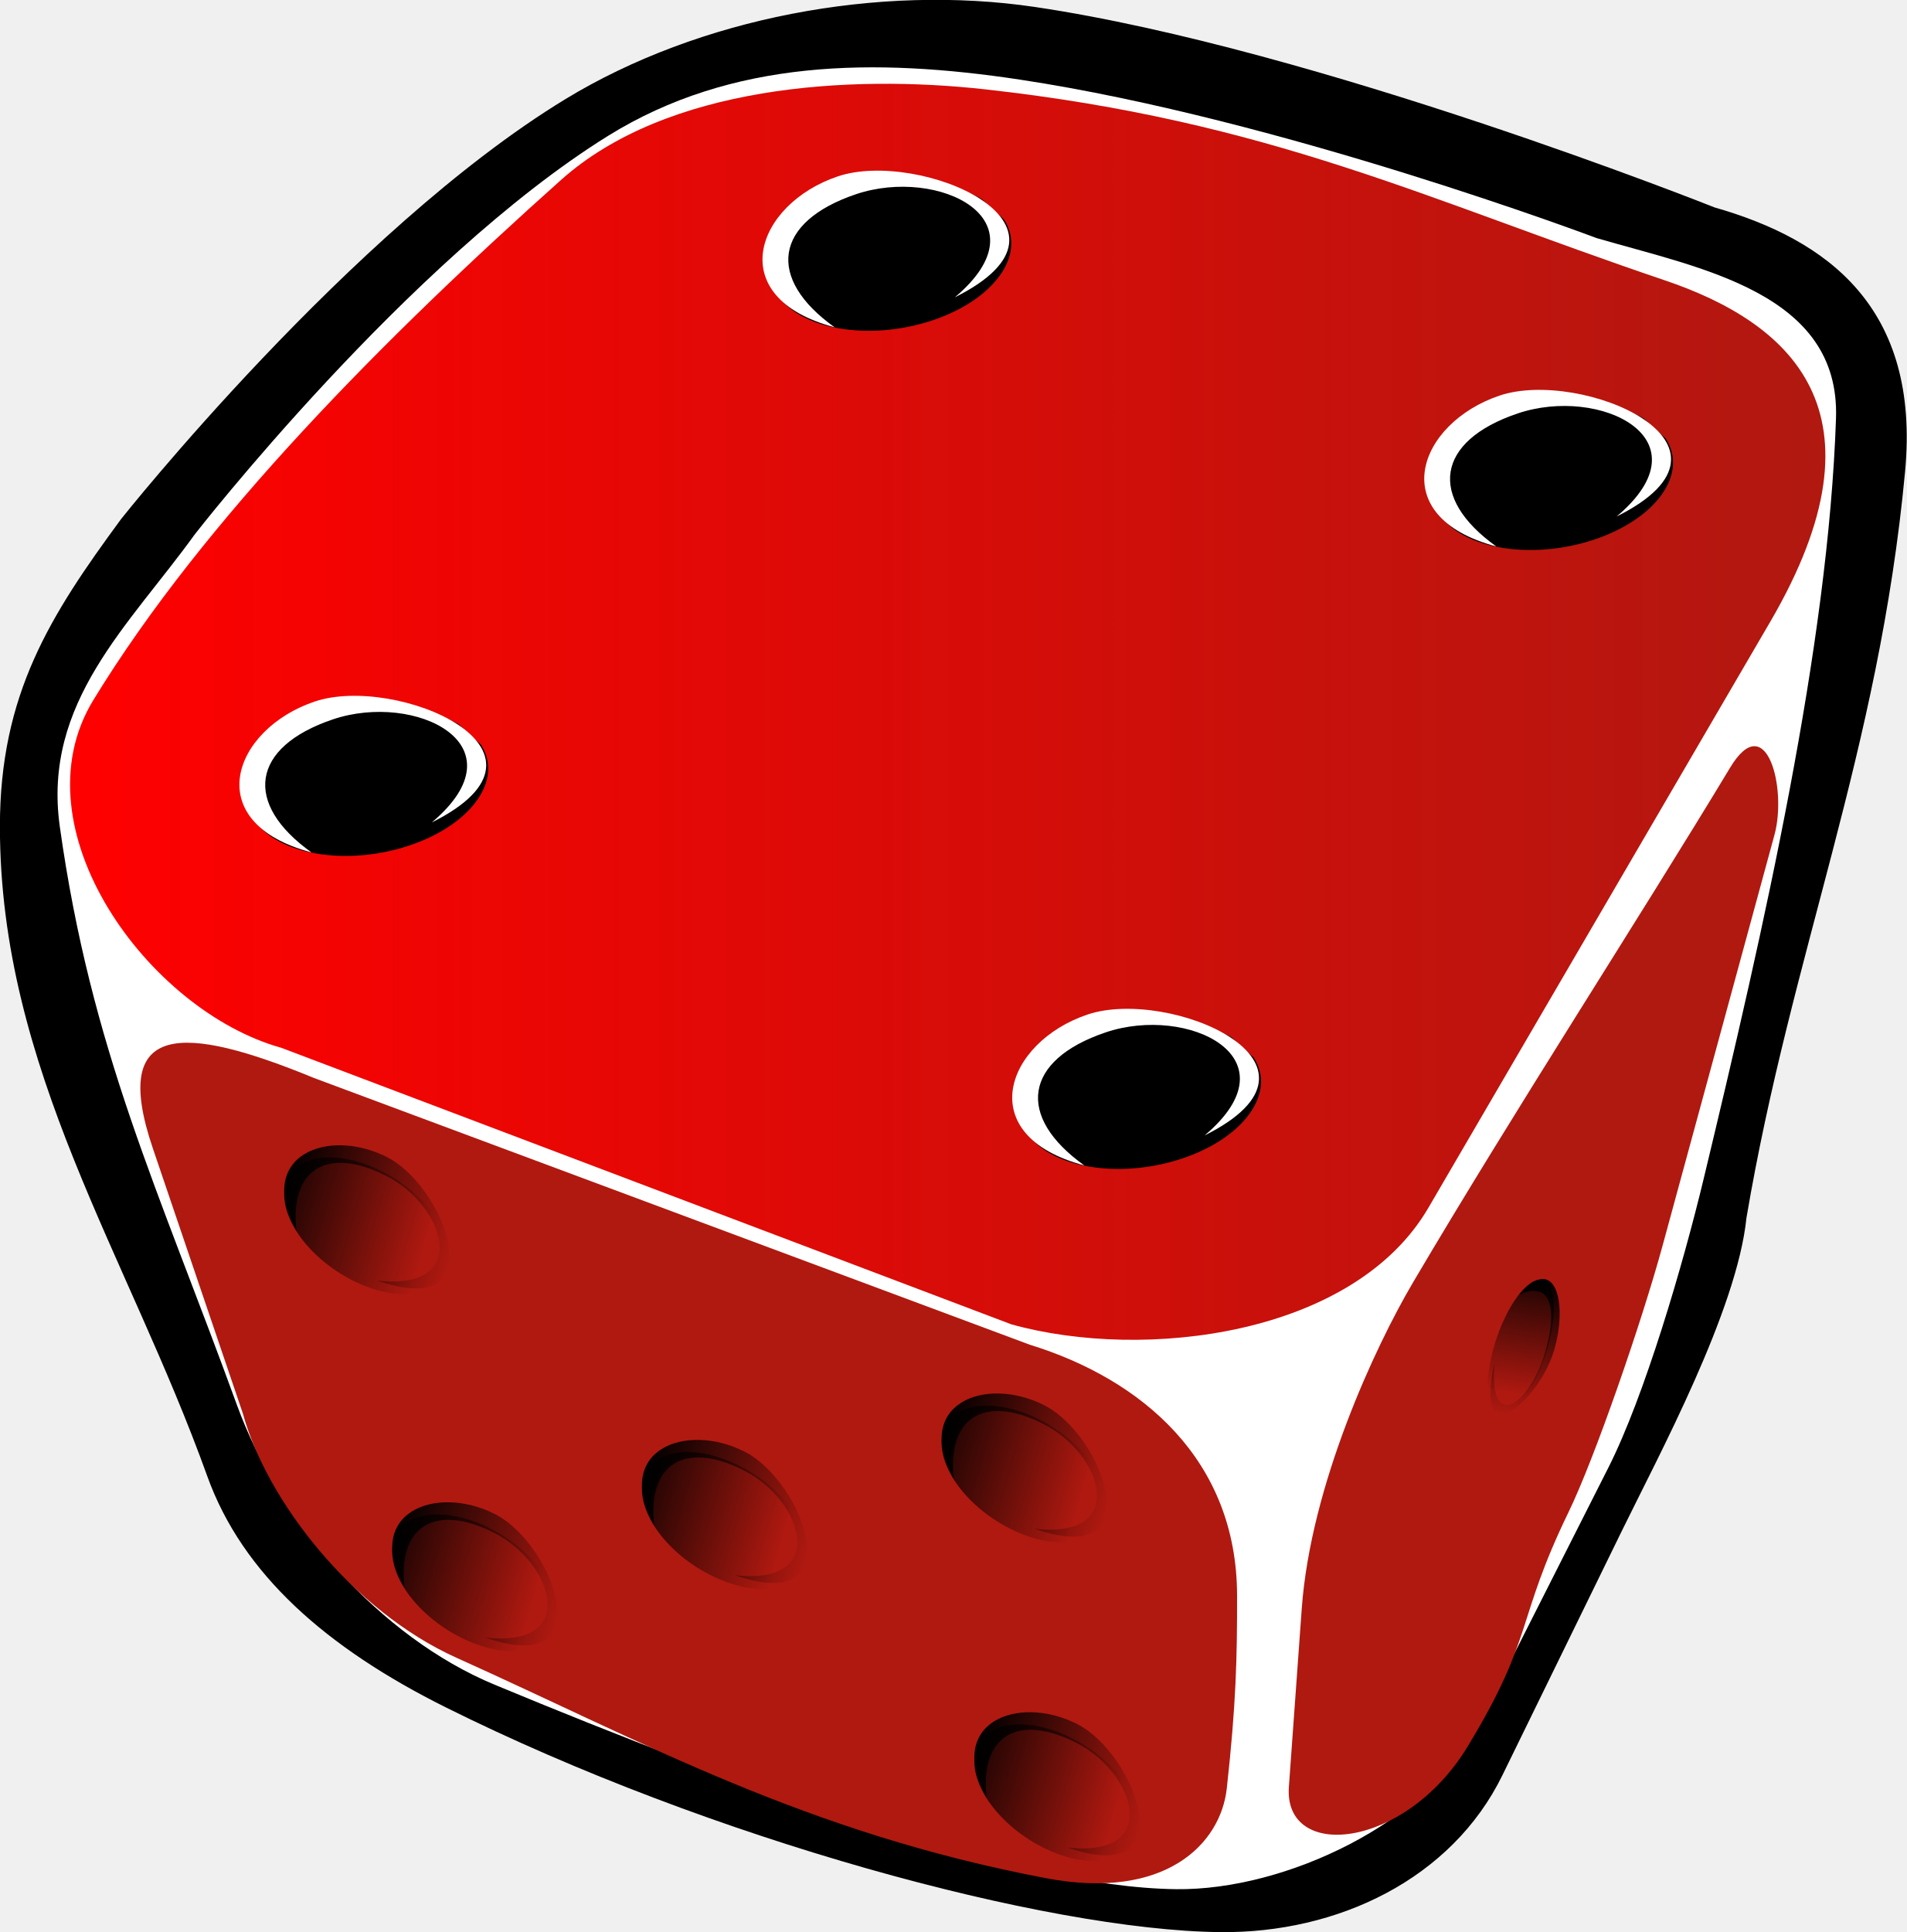
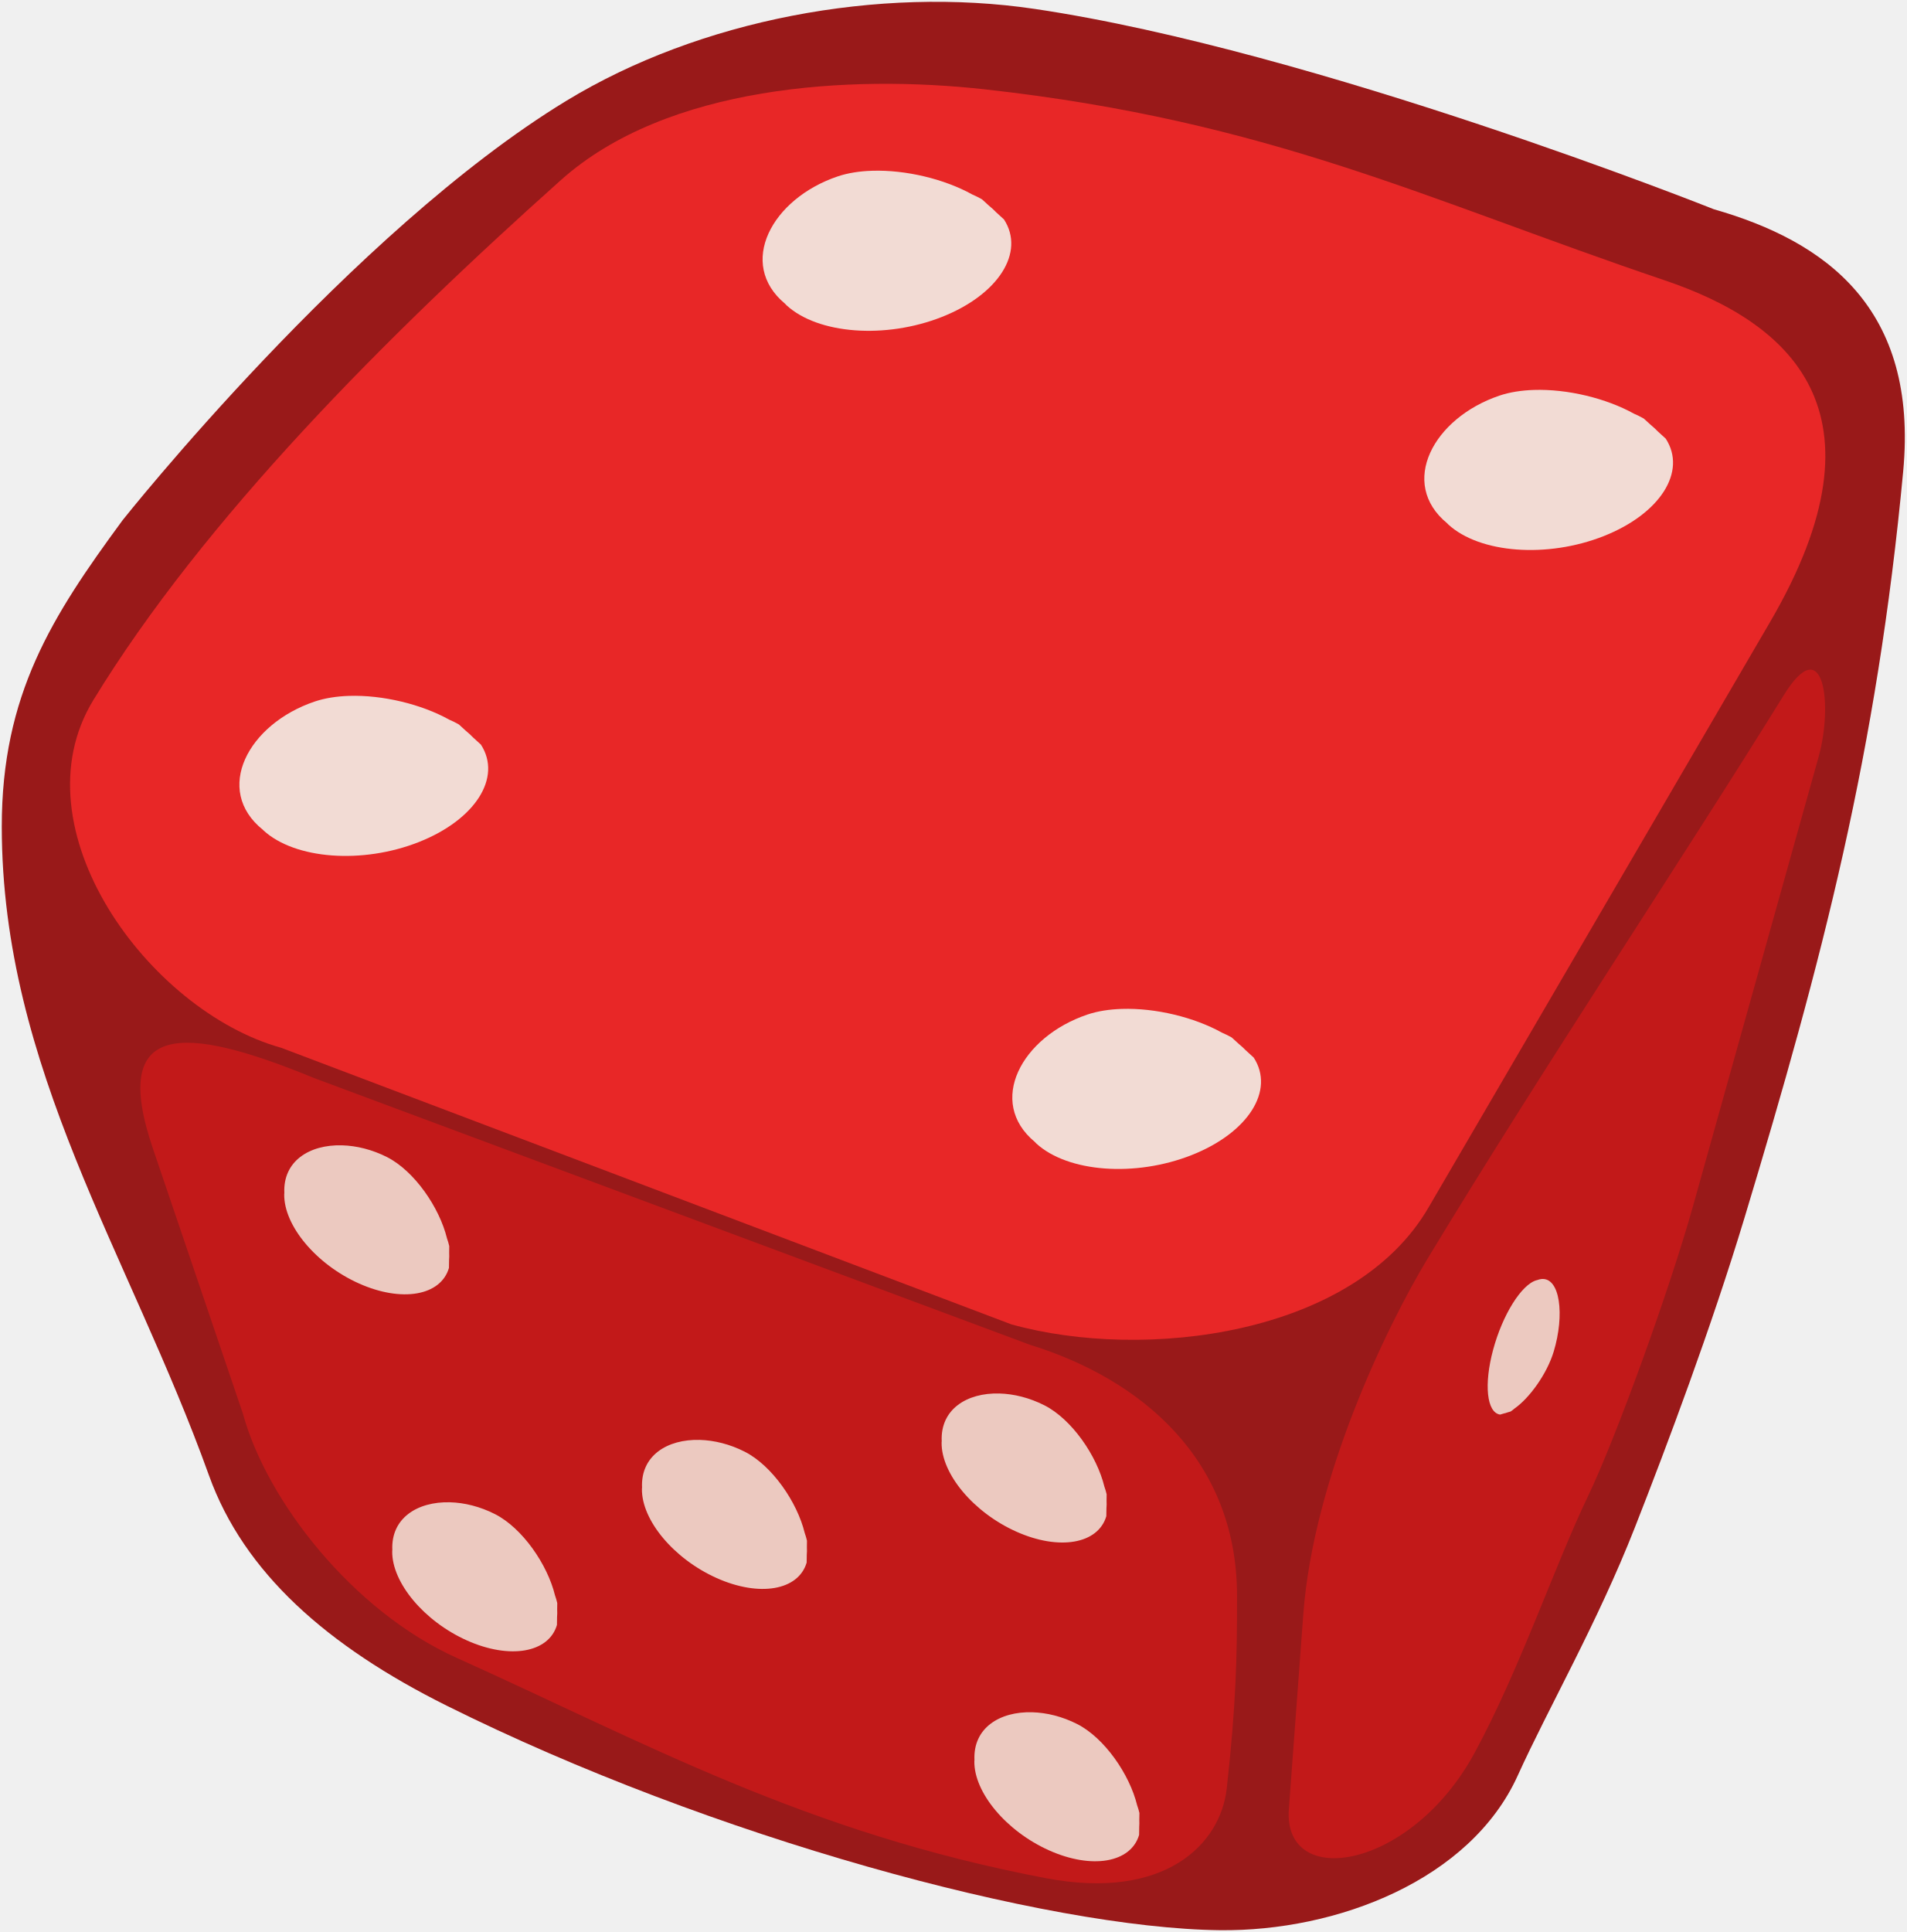
- <svg xmlns="http://www.w3.org/2000/svg" xmlns:xlink="http://www.w3.org/1999/xlink" width="97.366" height="98.646" id="svg5070" version="1.0">
-   <defs id="defs3">
-     <linearGradient id="linearGradient2815">
-       <stop style="stop-color:#000000;stop-opacity:1;" offset="0" id="stop2817" />
-       <stop style="stop-color:#000000;stop-opacity:0;" offset="1" id="stop2819" />
-     </linearGradient>
-     <linearGradient id="linearGradient16033">
-       <stop id="stop16035" offset="0" style="stop-color:#ff0000;stop-opacity:1;" />
-       <stop id="stop16037" offset="1" style="stop-color:#b01810;stop-opacity:1;" />
-     </linearGradient>
-     <linearGradient id="linearGradient10915">
-       <stop style="stop-color:#ffe7ba;stop-opacity:1;" offset="0" id="stop10917" />
-       <stop style="stop-color:#f2e46b;stop-opacity:1;" offset="1" id="stop10919" />
-     </linearGradient>
-     <linearGradient xlink:href="#linearGradient2815" id="linearGradient2821" x1="282.091" y1="313.755" x2="374.286" y2="313.755" gradientUnits="userSpaceOnUse" />
-     <linearGradient xlink:href="#linearGradient2815" id="linearGradient2829" gradientUnits="userSpaceOnUse" x1="282.091" y1="313.755" x2="374.286" y2="313.755" />
-     <linearGradient xlink:href="#linearGradient2815" id="linearGradient2831" gradientUnits="userSpaceOnUse" x1="282.091" y1="313.755" x2="374.286" y2="313.755" />
-     <linearGradient xlink:href="#linearGradient2815" id="linearGradient2833" gradientUnits="userSpaceOnUse" x1="282.091" y1="313.755" x2="374.286" y2="313.755" />
-     <linearGradient xlink:href="#linearGradient2815" id="linearGradient2843" gradientUnits="userSpaceOnUse" x1="282.091" y1="313.755" x2="374.286" y2="313.755" />
-     <linearGradient xlink:href="#linearGradient2815" id="linearGradient2845" gradientUnits="userSpaceOnUse" x1="282.091" y1="313.755" x2="374.286" y2="313.755" />
-     <linearGradient xlink:href="#linearGradient16033" id="linearGradient8199" x1="60.892" y1="468.804" x2="687.461" y2="468.804" gradientUnits="userSpaceOnUse" />
-     <linearGradient xlink:href="#linearGradient2815" id="linearGradient8207" gradientUnits="userSpaceOnUse" x1="282.091" y1="313.755" x2="374.286" y2="313.755" />
-     <linearGradient xlink:href="#linearGradient2815" id="linearGradient8209" gradientUnits="userSpaceOnUse" x1="282.091" y1="313.755" x2="374.286" y2="313.755" />
-     <linearGradient xlink:href="#linearGradient2815" id="linearGradient8211" gradientUnits="userSpaceOnUse" x1="282.091" y1="313.755" x2="374.286" y2="313.755" />
-     <linearGradient xlink:href="#linearGradient2815" id="linearGradient8272" gradientUnits="userSpaceOnUse" x1="282.091" y1="313.755" x2="374.286" y2="313.755" />
-     <linearGradient xlink:href="#linearGradient2815" id="linearGradient8274" gradientUnits="userSpaceOnUse" x1="282.091" y1="313.755" x2="374.286" y2="313.755" />
-     <linearGradient xlink:href="#linearGradient2815" id="linearGradient8276" gradientUnits="userSpaceOnUse" x1="282.091" y1="313.755" x2="374.286" y2="313.755" />
-     <linearGradient xlink:href="#linearGradient2815" id="linearGradient8278" gradientUnits="userSpaceOnUse" x1="282.091" y1="313.755" x2="374.286" y2="313.755" />
-     <linearGradient xlink:href="#linearGradient2815" id="linearGradient8280" gradientUnits="userSpaceOnUse" x1="282.091" y1="313.755" x2="374.286" y2="313.755" />
-     <linearGradient xlink:href="#linearGradient2815" id="linearGradient8296" gradientUnits="userSpaceOnUse" x1="282.091" y1="313.755" x2="374.286" y2="313.755" />
-     <linearGradient xlink:href="#linearGradient2815" id="linearGradient8298" gradientUnits="userSpaceOnUse" x1="282.091" y1="313.755" x2="374.286" y2="313.755" />
-     <linearGradient xlink:href="#linearGradient2815" id="linearGradient8751" gradientUnits="userSpaceOnUse" x1="282.091" y1="313.755" x2="374.286" y2="313.755" />
-     <linearGradient xlink:href="#linearGradient2815" id="linearGradient8753" gradientUnits="userSpaceOnUse" x1="282.091" y1="313.755" x2="374.286" y2="313.755" />
-     <linearGradient xlink:href="#linearGradient16033" id="linearGradient13580" gradientUnits="userSpaceOnUse" x1="60.892" y1="468.804" x2="687.461" y2="468.804" />
-     <linearGradient xlink:href="#linearGradient2815" id="linearGradient13582" gradientUnits="userSpaceOnUse" x1="282.091" y1="313.755" x2="374.286" y2="313.755" />
-     <linearGradient xlink:href="#linearGradient2815" id="linearGradient13584" gradientUnits="userSpaceOnUse" x1="282.091" y1="313.755" x2="374.286" y2="313.755" />
-     <linearGradient xlink:href="#linearGradient2815" id="linearGradient13586" gradientUnits="userSpaceOnUse" x1="282.091" y1="313.755" x2="374.286" y2="313.755" />
-     <linearGradient xlink:href="#linearGradient2815" id="linearGradient13588" gradientUnits="userSpaceOnUse" x1="282.091" y1="313.755" x2="374.286" y2="313.755" />
-     <linearGradient xlink:href="#linearGradient2815" id="linearGradient13590" gradientUnits="userSpaceOnUse" x1="282.091" y1="313.755" x2="374.286" y2="313.755" />
-     <linearGradient xlink:href="#linearGradient2815" id="linearGradient13592" gradientUnits="userSpaceOnUse" x1="282.091" y1="313.755" x2="374.286" y2="313.755" />
-     <linearGradient xlink:href="#linearGradient2815" id="linearGradient13594" gradientUnits="userSpaceOnUse" x1="282.091" y1="313.755" x2="374.286" y2="313.755" />
-     <linearGradient xlink:href="#linearGradient2815" id="linearGradient13596" gradientUnits="userSpaceOnUse" x1="282.091" y1="313.755" x2="374.286" y2="313.755" />
-     <linearGradient xlink:href="#linearGradient2815" id="linearGradient13598" gradientUnits="userSpaceOnUse" x1="282.091" y1="313.755" x2="374.286" y2="313.755" />
-     <linearGradient xlink:href="#linearGradient2815" id="linearGradient13600" gradientUnits="userSpaceOnUse" x1="282.091" y1="313.755" x2="374.286" y2="313.755" />
-     <linearGradient xlink:href="#linearGradient16033" id="linearGradient14352" gradientUnits="userSpaceOnUse" x1="60.892" y1="468.804" x2="687.461" y2="468.804" gradientTransform="matrix(1,0,0,0.937431,0,57.48128)" />
-     <linearGradient xlink:href="#linearGradient2815" id="linearGradient14362" gradientUnits="userSpaceOnUse" x1="282.091" y1="313.755" x2="374.286" y2="313.755" />
-     <linearGradient xlink:href="#linearGradient2815" id="linearGradient14364" gradientUnits="userSpaceOnUse" x1="282.091" y1="313.755" x2="374.286" y2="313.755" />
-     <linearGradient xlink:href="#linearGradient2815" id="linearGradient14366" gradientUnits="userSpaceOnUse" x1="282.091" y1="313.755" x2="374.286" y2="313.755" />
-     <linearGradient xlink:href="#linearGradient2815" id="linearGradient14368" gradientUnits="userSpaceOnUse" x1="282.091" y1="313.755" x2="374.286" y2="313.755" />
-     <linearGradient xlink:href="#linearGradient2815" id="linearGradient14370" gradientUnits="userSpaceOnUse" x1="282.091" y1="313.755" x2="374.286" y2="313.755" />
-     <linearGradient xlink:href="#linearGradient16033" id="linearGradient14401" gradientUnits="userSpaceOnUse" gradientTransform="matrix(1,0,0,0.937431,0,57.48128)" x1="60.892" y1="468.804" x2="687.461" y2="468.804" />
-     <linearGradient xlink:href="#linearGradient2815" id="linearGradient14403" gradientUnits="userSpaceOnUse" x1="282.091" y1="313.755" x2="374.286" y2="313.755" />
-     <linearGradient xlink:href="#linearGradient2815" id="linearGradient14405" gradientUnits="userSpaceOnUse" x1="282.091" y1="313.755" x2="374.286" y2="313.755" />
-     <linearGradient xlink:href="#linearGradient2815" id="linearGradient14407" gradientUnits="userSpaceOnUse" x1="282.091" y1="313.755" x2="374.286" y2="313.755" />
-     <linearGradient xlink:href="#linearGradient2815" id="linearGradient14409" gradientUnits="userSpaceOnUse" x1="282.091" y1="313.755" x2="374.286" y2="313.755" />
-     <linearGradient xlink:href="#linearGradient2815" id="linearGradient14411" gradientUnits="userSpaceOnUse" x1="282.091" y1="313.755" x2="374.286" y2="313.755" />
-     <linearGradient xlink:href="#linearGradient2815" id="linearGradient14413" gradientUnits="userSpaceOnUse" x1="282.091" y1="313.755" x2="374.286" y2="313.755" />
-     <linearGradient xlink:href="#linearGradient2815" id="linearGradient14415" gradientUnits="userSpaceOnUse" x1="282.091" y1="313.755" x2="374.286" y2="313.755" />
-     <linearGradient xlink:href="#linearGradient2815" id="linearGradient14417" gradientUnits="userSpaceOnUse" x1="282.091" y1="313.755" x2="374.286" y2="313.755" />
-     <linearGradient xlink:href="#linearGradient2815" id="linearGradient14419" gradientUnits="userSpaceOnUse" x1="282.091" y1="313.755" x2="374.286" y2="313.755" />
-     <linearGradient xlink:href="#linearGradient2815" id="linearGradient14421" gradientUnits="userSpaceOnUse" x1="282.091" y1="313.755" x2="374.286" y2="313.755" />
-     <linearGradient xlink:href="#linearGradient2815" id="linearGradient14423" gradientUnits="userSpaceOnUse" x1="282.091" y1="313.755" x2="374.286" y2="313.755" />
-     <linearGradient xlink:href="#linearGradient2815" id="linearGradient14425" gradientUnits="userSpaceOnUse" x1="282.091" y1="313.755" x2="374.286" y2="313.755" />
-     <linearGradient xlink:href="#linearGradient16033" id="linearGradient14579" gradientUnits="userSpaceOnUse" gradientTransform="matrix(1,0,0,0.937431,-31.19854,53.02434)" x1="60.892" y1="468.804" x2="687.461" y2="468.804" />
-     <linearGradient xlink:href="#linearGradient2815" id="linearGradient14596" gradientUnits="userSpaceOnUse" x1="282.091" y1="313.755" x2="374.286" y2="313.755" />
-     <linearGradient xlink:href="#linearGradient2815" id="linearGradient14598" gradientUnits="userSpaceOnUse" x1="282.091" y1="313.755" x2="374.286" y2="313.755" />
-     <linearGradient xlink:href="#linearGradient2815" id="linearGradient14600" gradientUnits="userSpaceOnUse" x1="282.091" y1="313.755" x2="374.286" y2="313.755" />
-     <linearGradient xlink:href="#linearGradient2815" id="linearGradient14602" gradientUnits="userSpaceOnUse" x1="282.091" y1="313.755" x2="374.286" y2="313.755" />
-     <linearGradient xlink:href="#linearGradient2815" id="linearGradient14610" gradientUnits="userSpaceOnUse" x1="282.091" y1="313.755" x2="374.286" y2="313.755" />
-     <linearGradient xlink:href="#linearGradient2815" id="linearGradient14612" gradientUnits="userSpaceOnUse" x1="282.091" y1="313.755" x2="374.286" y2="313.755" />
-     <linearGradient xlink:href="#linearGradient2815" id="linearGradient14614" gradientUnits="userSpaceOnUse" x1="282.091" y1="313.755" x2="374.286" y2="313.755" />
-   </defs>
+ <svg xmlns="http://www.w3.org/2000/svg" width="97.366" height="98.646" id="svg5070" version="1.0">
+   <defs id="defs3" />
  <g id="layer1" transform="translate(-9.674102,-12.64918)">
    <g id="g16505" transform="matrix(0.143061,0,0,0.147722,9.003797,-23.75944)">
-       <path id="rect5098" d="m 48.45,426.264 c 0,0 81.763,-99.793 158.398,-144.965 47.562,-28.035 111.501,-39.754 167.228,-31.754 100.52,14.43 242.395,69.241 242.395,69.241 39.873,11.045 73.052,34.126 67.579,90.619 -9.377,96.79 -40.525,165.995 -56.616,257.898 -3.351,31.831 -31.129,81.683 -44.433,108.037 L 540.375,859.779 C 522.432,895.321 482.026,914.091 440.107,913.624 378.2,912.933 258.614,881.601 164.119,836.014 121.533,815.469 91.746,790.05 79.278,756.423 50.953,680.03 5.382,615.862 5.319,532.244 5.285,486.554 23.293,459.399 48.45,426.264 z" style="fill:#000000;fill-opacity:1;fill-rule:evenodd;stroke:#000000;stroke-width:0.998pt;stroke-linecap:butt;stroke-linejoin:miter;stroke-opacity:1" />
-       <path id="path12391" d="m 74.229,431.15 c 0,0 76.122,-94.793 147.471,-137.702 44.281,-26.63 95.238,-27.049 147.121,-19.45 93.586,13.707 205.754,54.757 205.754,54.757 37.122,10.492 86.997,18.901 85.478,62.32 -2.761,78.912 -25.605,175.681 -47.271,262.979 -7.343,29.587 -21.047,74.915 -33.967,99.657 L 532.218,842.945 C 514.794,876.313 463.609,899.892 424.582,899.448 366.946,898.792 269.226,864.145 181.25,828.78 140.143,812.255 104.47,772.525 89.284,732.154 61.048,657.09 37.233,609.507 26.032,532.167 19.804,489.161 50.808,462.625 74.229,431.15 z" style="fill:#ffffff;fill-opacity:1;fill-rule:evenodd;stroke:none" />
-       <path id="rect5076" d="m 356.301,277.344 c 101.907,10.958 157.525,38.139 242.587,65.998 44.238,14.488 81.712,44.972 37.713,118.004 L 514.687,663.709 C 488.113,708.187 413.076,716.984 365.702,704.219 L 105.067,608.624 C 57.692,595.859 10.057,532.766 38.007,488.438 77.458,425.868 142.587,362.619 204.897,308.705 242.785,275.922 307.968,272.147 356.301,277.344 z" style="fill:url(#linearGradient14579);fill-opacity:1;fill-rule:evenodd;stroke:none" />
-       <path id="path6555" d="M 378.108,895.659 C 292.098,879.869 234.879,848.765 167.613,819.454 130.504,803.283 99.849,765.116 91.395,735.077 L 59.231,643.345 C 43.766,599.238 70.07,600.478 116.761,619.064 l 255.502,92.191 c 39.819,11.887 73.957,39.688 74.003,86.758 0.021,21.572 -0.337,37.361 -3.67,66.583 -2.207,19.347 -22.123,38.84 -64.487,31.062 z" style="fill:#b01910;fill-opacity:1;fill-rule:evenodd;stroke:none" />
-       <path id="path7283" d="m 564.626,769.042 c -18.988,37.885 -12.088,42.836 -36.041,81.062 -22.388,35.728 -65.747,39.706 -63.828,13.969 l 4.589,-61.541 c 3.202,-42.943 26.324,-90.781 39.636,-112.657 36.192,-59.477 80.629,-125.649 113.313,-178.131 12.866,-20.658 20.349,7.095 15.793,23.292 L 598.179,676.912 c -7.546,26.826 -24.346,73.758 -33.554,92.13 z" style="fill:#b01910;fill-opacity:1;fill-rule:evenodd;stroke:none" />
-       <g style="fill:url(#linearGradient2821);fill-opacity:1" transform="matrix(0.637302,0.318039,-0.263564,0.870842,9.86766,289.9369)" id="g1338">
-         <path style="fill:url(#linearGradient14403);fill-opacity:1;fill-rule:evenodd;stroke:none" id="path1340" d="m 388.571,368.076 c 0,11.835 -20.467,21.429 -45.714,21.429 -25.247,0 -45.714,-9.594 -45.714,-21.429 0,-11.835 20.467,-21.429 45.714,-21.429 18.992,0 36.006,5.505 42.742,13.829" transform="translate(-14.28571,-51.42857)" />
-         <path style="fill:url(#linearGradient14405);fill-opacity:1;fill-rule:evenodd;stroke:none" d="m 341.228,333.736 c 47.448,-13.118 22.576,-37.831 -10.656,-37.683 -33.232,0.148 -47.985,15.096 -35.746,34.956 -31.014,-18.61 0.275,-41.426 33.507,-41.574 32.922,-0.147 76.453,37.555 12.895,44.301 z" id="path1342" />
-       </g>
-       <g style="fill:url(#linearGradient2829);fill-opacity:1" transform="matrix(0.637302,0.318039,-0.263564,0.870842,256.2172,485.893)" id="g2823">
-         <path style="fill:url(#linearGradient14407);fill-opacity:1;fill-rule:evenodd;stroke:none" id="path2825" d="m 388.571,368.076 c 0,11.835 -20.467,21.429 -45.714,21.429 -25.247,0 -45.714,-9.594 -45.714,-21.429 0,-11.835 20.467,-21.429 45.714,-21.429 18.992,0 36.006,5.505 42.742,13.829" transform="translate(-14.28571,-51.42857)" />
-         <path style="fill:url(#linearGradient14409);fill-opacity:1;fill-rule:evenodd;stroke:none" d="m 341.228,333.736 c 47.448,-13.118 22.576,-37.831 -10.656,-37.683 -33.232,0.148 -47.985,15.096 -35.746,34.956 -31.014,-18.61 0.275,-41.426 33.507,-41.574 32.922,-0.147 76.453,37.555 12.895,44.301 z" id="path2827" />
-       </g>
-       <g style="fill:url(#linearGradient8207);fill-opacity:1" transform="matrix(0.637302,0.318039,-0.263564,0.870842,48.41738,413.3295)" id="g8201">
-         <path style="fill:url(#linearGradient14411);fill-opacity:1;fill-rule:evenodd;stroke:none" id="path8203" d="m 388.571,368.076 c 0,11.835 -20.467,21.429 -45.714,21.429 -25.247,0 -45.714,-9.594 -45.714,-21.429 0,-11.835 20.467,-21.429 45.714,-21.429 18.992,0 36.006,5.505 42.742,13.829" transform="translate(-14.28571,-51.42857)" />
-         <path style="fill:url(#linearGradient14413);fill-opacity:1;fill-rule:evenodd;stroke:none" d="m 341.228,333.736 c 47.448,-13.118 22.576,-37.831 -10.656,-37.683 -33.232,0.148 -47.985,15.096 -35.746,34.956 -31.014,-18.61 0.275,-41.426 33.507,-41.574 32.922,-0.147 76.453,37.555 12.895,44.301 z" id="path8205" />
-       </g>
-       <g style="fill:url(#linearGradient8272);fill-opacity:1" transform="matrix(0.637302,0.318039,-0.263564,0.870842,244.5226,375.7268)" id="g8266">
-         <path style="fill:url(#linearGradient14415);fill-opacity:1;fill-rule:evenodd;stroke:none" id="path8268" d="m 388.571,368.076 c 0,11.835 -20.467,21.429 -45.714,21.429 -25.247,0 -45.714,-9.594 -45.714,-21.429 0,-11.835 20.467,-21.429 45.714,-21.429 18.992,0 36.006,5.505 42.742,13.829" transform="translate(-14.28571,-51.42857)" />
-         <path style="fill:url(#linearGradient14417);fill-opacity:1;fill-rule:evenodd;stroke:none" d="m 341.228,333.736 c 47.448,-13.118 22.576,-37.831 -10.656,-37.683 -33.232,0.148 -47.985,15.096 -35.746,34.956 -31.014,-18.61 0.275,-41.426 33.507,-41.574 32.922,-0.147 76.453,37.555 12.895,44.301 z" id="path8270" />
-       </g>
-       <g transform="matrix(0.885053,-0.283522,0.68596,1.025905,-372.1197,285.1061)" id="g8737">
-         <path style="fill:#000000;fill-opacity:1;fill-rule:evenodd;stroke:none" id="path8739" d="m 388.571,368.076 c 0,11.835 -20.467,21.429 -45.714,21.429 -25.247,0 -45.714,-9.594 -45.714,-21.429 0,-11.835 20.467,-21.429 45.714,-21.429 18.992,0 36.006,5.505 42.742,13.829" transform="translate(-14.28571,-51.42857)" />
-         <path style="fill:#ffffff;fill-opacity:1;fill-rule:evenodd;stroke:none" d="m 341.228,333.736 c 47.448,-13.118 22.576,-37.831 -10.656,-37.683 -33.232,0.148 -47.985,15.096 -35.746,34.956 -31.014,-18.61 0.275,-41.426 33.507,-41.574 32.922,-0.147 76.453,37.555 12.895,44.301 z" id="path8741" />
-       </g>
-       <g style="fill:url(#linearGradient14362);fill-opacity:1" transform="matrix(-0.161263,0.509357,-0.43073,-0.05972309,736.9055,563.6704)" id="g14356">
-         <path style="fill:url(#linearGradient14600);fill-opacity:1;fill-rule:evenodd;stroke:none" id="path14358" d="m 388.571,368.076 c 0,11.835 -20.467,21.429 -45.714,21.429 -25.247,0 -45.714,-9.594 -45.714,-21.429 0,-11.835 20.467,-21.429 45.714,-21.429 18.992,0 36.006,5.505 42.742,13.829" transform="translate(-14.28571,-51.42857)" />
-         <path style="fill:url(#linearGradient14602);fill-opacity:1;fill-rule:evenodd;stroke:none" d="m 341.228,333.736 c 47.448,-13.118 22.576,-37.831 -10.656,-37.683 -33.232,0.148 -47.985,15.096 -35.746,34.956 -31.014,-18.61 0.275,-41.426 33.507,-41.574 32.922,-0.147 76.453,37.555 12.895,44.301 z" id="path14360" />
-       </g>
-       <g transform="matrix(0.885053,-0.283522,0.68596,1.025905,-96.26492,393.2922)" id="g14584">
-         <path style="fill:#000000;fill-opacity:1;fill-rule:evenodd;stroke:none" id="path14586" d="m 388.571,368.076 c 0,11.835 -20.467,21.429 -45.714,21.429 -25.247,0 -45.714,-9.594 -45.714,-21.429 0,-11.835 20.467,-21.429 45.714,-21.429 18.992,0 36.006,5.505 42.742,13.829" transform="translate(-14.28571,-51.42857)" />
-         <path style="fill:#ffffff;fill-opacity:1;fill-rule:evenodd;stroke:none" d="m 341.228,333.736 c 47.448,-13.118 22.576,-37.831 -10.656,-37.683 -33.232,0.148 -47.985,15.096 -35.746,34.956 -31.014,-18.61 0.275,-41.426 33.507,-41.574 32.922,-0.147 76.453,37.555 12.895,44.301 z" id="path14588" />
-       </g>
-       <g transform="matrix(0.885053,-0.283522,0.68596,1.025905,-185.4036,103.5914)" id="g14590">
-         <path style="fill:#000000;fill-opacity:1;fill-rule:evenodd;stroke:none" id="path14592" d="m 388.571,368.076 c 0,11.835 -20.467,21.429 -45.714,21.429 -25.247,0 -45.714,-9.594 -45.714,-21.429 0,-11.835 20.467,-21.429 45.714,-21.429 18.992,0 36.006,5.505 42.742,13.829" transform="translate(-14.28571,-51.42857)" />
-         <path style="fill:#ffffff;fill-opacity:1;fill-rule:evenodd;stroke:none" d="m 341.228,333.736 c 47.448,-13.118 22.576,-37.831 -10.656,-37.683 -33.232,0.148 -47.985,15.096 -35.746,34.956 -31.014,-18.61 0.275,-41.426 33.507,-41.574 32.922,-0.147 76.453,37.555 12.895,44.301 z" id="path14594" />
-       </g>
-       <g style="fill:url(#linearGradient14610);fill-opacity:1" transform="matrix(0.637302,0.318039,-0.263564,0.870842,137.5561,391.7656)" id="g14604">
-         <path style="fill:url(#linearGradient14612);fill-opacity:1;fill-rule:evenodd;stroke:none" id="path14606" d="m 388.571,368.076 c 0,11.835 -20.467,21.429 -45.714,21.429 -25.247,0 -45.714,-9.594 -45.714,-21.429 0,-11.835 20.467,-21.429 45.714,-21.429 18.992,0 36.006,5.505 42.742,13.829" transform="translate(-14.28571,-51.42857)" />
-         <path style="fill:url(#linearGradient14614);fill-opacity:1;fill-rule:evenodd;stroke:none" d="m 341.228,333.736 c 47.448,-13.118 22.576,-37.831 -10.656,-37.683 -33.232,0.148 -47.985,15.096 -35.746,34.956 -31.014,-18.61 0.275,-41.426 33.507,-41.574 32.922,-0.147 76.453,37.555 12.895,44.301 z" id="path14608" />
-       </g>
-       <g transform="matrix(0.885053,-0.283522,0.68596,1.025905,50.81392,179.3593)" id="g14684">
-         <path style="fill:#000000;fill-opacity:1;fill-rule:evenodd;stroke:none" id="path14686" d="m 388.571,368.076 c 0,11.835 -20.467,21.429 -45.714,21.429 -25.247,0 -45.714,-9.594 -45.714,-21.429 0,-11.835 20.467,-21.429 45.714,-21.429 18.992,0 36.006,5.505 42.742,13.829" transform="translate(-14.28571,-51.42857)" />
-         <path style="fill:#ffffff;fill-opacity:1;fill-rule:evenodd;stroke:none" d="m 341.228,333.736 c 47.448,-13.118 22.576,-37.831 -10.656,-37.683 -33.232,0.148 -47.985,15.096 -35.746,34.956 -31.014,-18.61 0.275,-41.426 33.507,-41.574 32.922,-0.147 76.453,37.555 12.895,44.301 z" id="path14688" />
-       </g>
+       <path style="fill:#991919;fill-opacity:1;fill-rule:evenodd;stroke:none;stroke-width:0.145pt;stroke-linecap:butt;stroke-linejoin:miter;stroke-opacity:1" d="m 48.449,426.272 c 0,0 81.76,-99.792 158.394,-144.963 47.561,-28.034 111.498,-39.753 167.224,-31.754 100.518,14.429 242.389,69.24 242.389,69.24 39.872,11.045 73.05,34.126 67.577,90.618 -9.377,96.788 -28.775,168.665 -56.614,257.893 -11.859,38.01 -27.638,78.673 -39.114,107.005 -13.396,33.072 -30.891,62.436 -41.874,85.896 -16.868,36.031 -64.416,53.884 -106.335,53.417 C 378.19,912.934 258.608,881.601 164.115,836.015 121.53,815.471 91.744,790.052 79.276,756.426 50.951,680.034 5.382,615.867 5.319,532.25 5.285,486.561 23.293,459.406 48.449,426.272 Z" id="rect5098" />
+       <path style="fill:#e82727;fill-opacity:1;fill-rule:evenodd;stroke:none" d="m 356.292,277.355 c 101.904,10.957 157.52,38.139 242.58,65.997 44.237,14.488 81.71,44.971 37.712,118.002 L 514.673,663.713 C 488.1,708.19 413.065,716.987 365.692,704.222 L 105.064,608.629 C 57.691,595.864 10.056,532.773 38.006,488.445 77.456,425.877 142.583,362.628 204.892,308.715 242.779,275.933 307.96,272.158 356.292,277.355 Z" id="rect5076" />
+       <path style="fill:#c21919;fill-opacity:1;fill-rule:evenodd;stroke:none" d="M 378.098,895.659 C 292.09,879.869 234.873,848.766 167.608,819.455 130.5,803.285 99.846,765.118 91.393,735.08 L 59.23,643.35 C 43.765,599.243 70.068,600.483 116.757,619.069 l 255.495,92.19 c 39.818,11.886 73.955,39.687 74.001,86.757 0.021,21.572 -0.337,37.36 -3.67,66.582 -2.207,19.346 -22.122,38.839 -64.486,31.062 z" id="path6555" />
+       <path style="fill:#c21919;fill-opacity:1;fill-rule:evenodd;stroke:none" d="m 571.457,763.767 c -11.754,23.695 -24.297,59.804 -40.427,88.593 -22.681,40.479 -68.431,47.516 -66.279,19.387 l 5.147,-67.259 c 3.592,-46.933 29.528,-99.216 44.46,-123.124 40.597,-65.003 90.442,-137.323 127.104,-194.681 14.432,-22.578 17.508,3.634 12.398,21.335 l -44.766,155.059 c -8.464,29.319 -27.605,80.465 -37.638,100.689 z" id="path7283" />
+       <path style="fill:#ecc9c0;fill-opacity:1;fill-rule:evenodd;stroke:none" d="M 17.461 58.479 C 15.801 58.435 14.443 59.285 14.52 60.918 A 4.737 2.792 33.313 0 0 14.514 60.977 A 4.737 2.792 33.313 0 0 18.332 65.533 A 4.737 2.792 33.313 0 0 22.926 64.74 L 22.932 64.346 C 22.943 64.221 22.944 64.091 22.938 63.957 L 22.941 63.623 A 4.737 2.792 33.313 0 0 22.826 63.229 C 22.44 61.646 21.158 59.788 19.764 59.08 C 19.005 58.695 18.203 58.498 17.461 58.479 z M 78.725 65.305 C 78.649 65.311 78.569 65.332 78.484 65.365 C 78.481 65.367 78.478 65.366 78.475 65.367 A 1.315 3.605 18.43 0 0 78.459 65.369 A 1.315 3.605 18.43 0 0 76.25 68.91 A 1.315 3.605 18.43 0 0 76.605 72.227 L 76.799 72.17 C 76.855 72.16 76.914 72.143 76.975 72.119 L 77.143 72.07 A 1.315 3.605 18.43 0 0 77.338 71.92 C 78.099 71.391 78.995 70.155 79.342 69.01 C 79.91 67.133 79.667 65.225 78.725 65.305 z M 51.031 71.15 C 49.371 71.107 48.013 71.959 48.09 73.592 A 4.737 2.792 33.313 0 0 48.084 73.65 A 4.737 2.792 33.313 0 0 51.902 78.205 A 4.737 2.792 33.313 0 0 56.496 77.414 L 56.502 77.014 C 56.513 76.891 56.515 76.763 56.508 76.631 L 56.512 76.297 A 4.737 2.792 33.313 0 0 56.396 75.902 C 56.011 74.32 54.728 72.462 53.334 71.754 C 52.575 71.368 51.773 71.17 51.031 71.15 z M 35.729 73.52 C 34.069 73.476 32.71 74.328 32.787 75.961 A 4.737 2.792 33.313 0 0 32.781 76.02 A 4.737 2.792 33.313 0 0 36.598 80.574 A 4.737 2.792 33.313 0 0 41.193 79.783 L 41.199 79.383 C 41.21 79.26 41.212 79.133 41.205 79 L 41.209 78.666 A 4.737 2.792 33.313 0 0 41.094 78.271 C 40.708 76.689 39.425 74.831 38.031 74.123 C 37.272 73.737 36.47 73.539 35.729 73.52 z M 22.977 76.705 C 21.317 76.662 19.958 77.513 20.035 79.146 A 4.737 2.792 33.313 0 0 20.029 79.205 A 4.737 2.792 33.313 0 0 23.846 83.76 A 4.737 2.792 33.313 0 0 28.441 82.969 L 28.447 82.568 C 28.458 82.445 28.46 82.318 28.453 82.186 L 28.457 81.852 A 4.737 2.792 33.313 0 0 28.342 81.457 C 27.956 79.874 26.671 78.017 25.277 77.309 C 24.518 76.923 23.718 76.724 22.977 76.705 z M 52.705 87.426 C 51.045 87.382 49.685 88.232 49.762 89.865 A 4.737 2.792 33.313 0 0 49.756 89.924 A 4.737 2.792 33.313 0 0 53.574 94.479 A 4.737 2.792 33.313 0 0 58.17 93.688 L 58.176 93.277 C 58.185 93.165 58.185 93.048 58.18 92.928 L 58.186 92.57 A 4.737 2.792 33.313 0 0 58.07 92.178 C 57.685 90.595 56.401 88.736 55.006 88.027 C 54.247 87.642 53.447 87.445 52.705 87.426 z " transform="matrix(6.990025,0,0,6.769472,4.685445,246.4672)" id="path1340" />
+       <path style="fill:#f2dbd4;fill-opacity:1;fill-rule:evenodd;stroke:none" d="M 44.533 8.719 C 43.898 8.739 43.301 8.831 42.781 9.006 C 39.4 10.146 37.633 13.465 40.088 15.506 A 3.67 6.218 80.133 0 0 40.168 15.59 A 3.67 6.218 80.133 0 0 48.1 16.182 A 3.67 6.218 80.133 0 0 51.27 11.205 L 50.867 10.836 C 50.755 10.718 50.63 10.605 50.494 10.494 L 50.148 10.178 A 3.67 6.218 80.133 0 0 49.65 9.93 C 48.232 9.142 46.254 8.663 44.533 8.719 z M 78.328 19.91 C 77.693 19.931 77.093 20.024 76.574 20.199 C 73.183 21.343 71.413 24.679 73.902 26.719 A 3.67 6.218 80.133 0 0 73.961 26.781 A 3.67 6.218 80.133 0 0 81.895 27.373 A 3.67 6.218 80.133 0 0 85.064 22.398 L 84.658 22.027 C 84.547 21.911 84.425 21.799 84.291 21.689 L 83.941 21.371 A 3.67 6.218 80.133 0 0 83.438 21.121 C 82.019 20.335 80.047 19.855 78.328 19.91 z M 17.822 35.531 C 17.187 35.552 16.59 35.645 16.07 35.82 C 12.663 36.969 10.886 40.332 13.426 42.369 A 3.67 6.218 80.133 0 0 13.457 42.402 A 3.67 6.218 80.133 0 0 21.389 42.994 A 3.67 6.218 80.133 0 0 24.559 38.02 L 24.152 37.648 C 24.041 37.532 23.919 37.42 23.785 37.311 L 23.436 36.992 A 3.67 6.218 80.133 0 0 22.938 36.744 C 21.519 35.957 19.543 35.476 17.822 35.531 z M 57.287 51.514 C 56.652 51.534 56.052 51.626 55.533 51.801 C 52.151 52.941 50.384 56.262 52.842 58.303 A 3.67 6.218 80.133 0 0 52.92 58.385 A 3.67 6.218 80.133 0 0 60.854 58.977 A 3.67 6.218 80.133 0 0 64.023 54 L 63.609 53.621 C 63.504 53.511 63.386 53.405 63.26 53.301 L 62.9 52.973 A 3.67 6.218 80.133 0 0 62.402 52.727 C 60.984 51.939 59.008 51.458 57.287 51.514 z " transform="matrix(6.990025,0,0,6.769472,4.685445,246.4672)" id="path8739" />
    </g>
  </g>
</svg>
